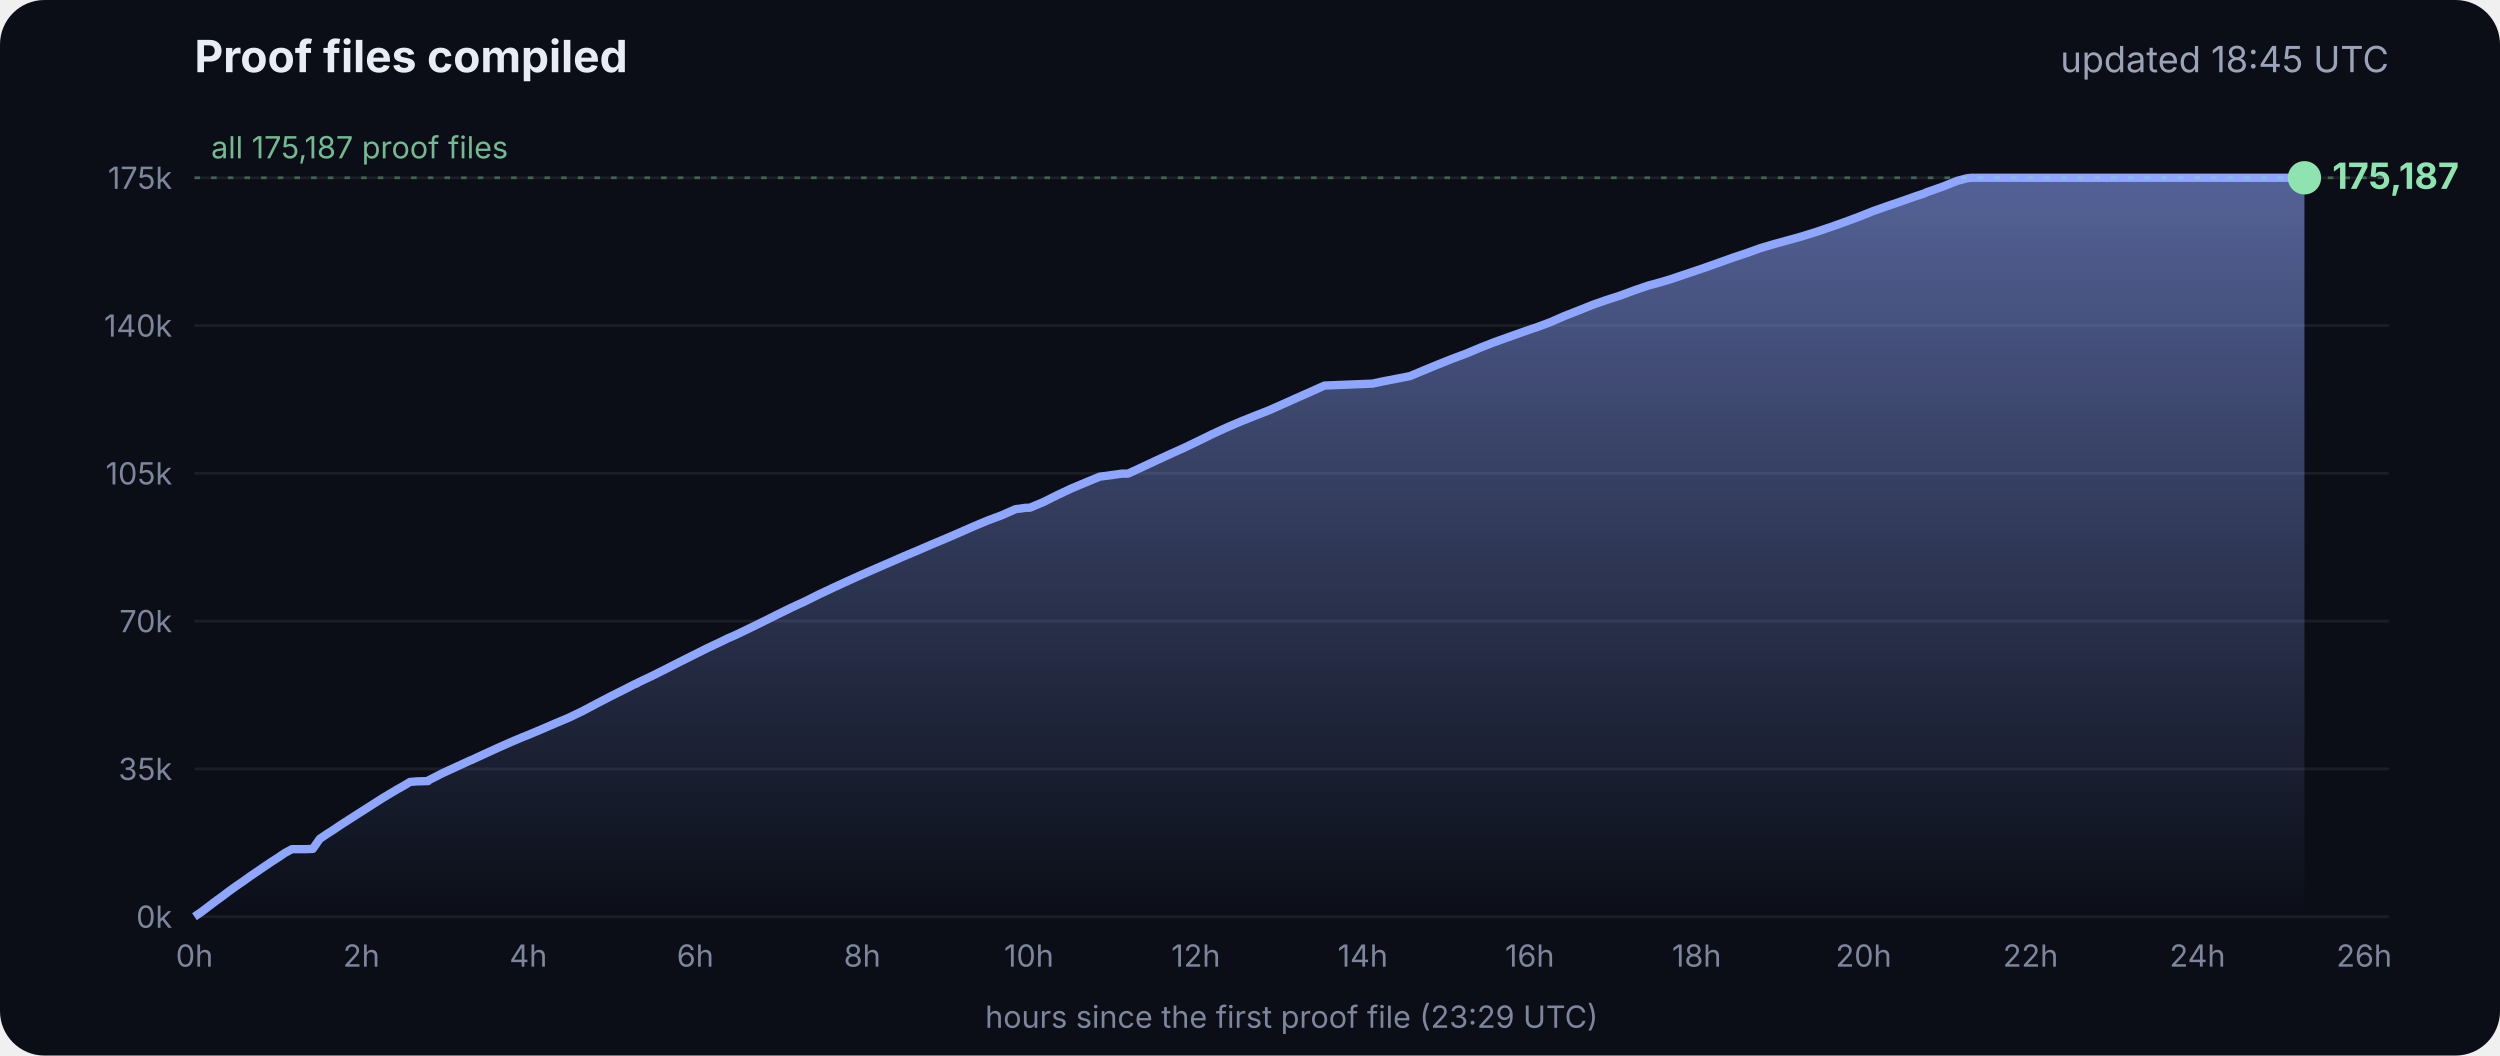
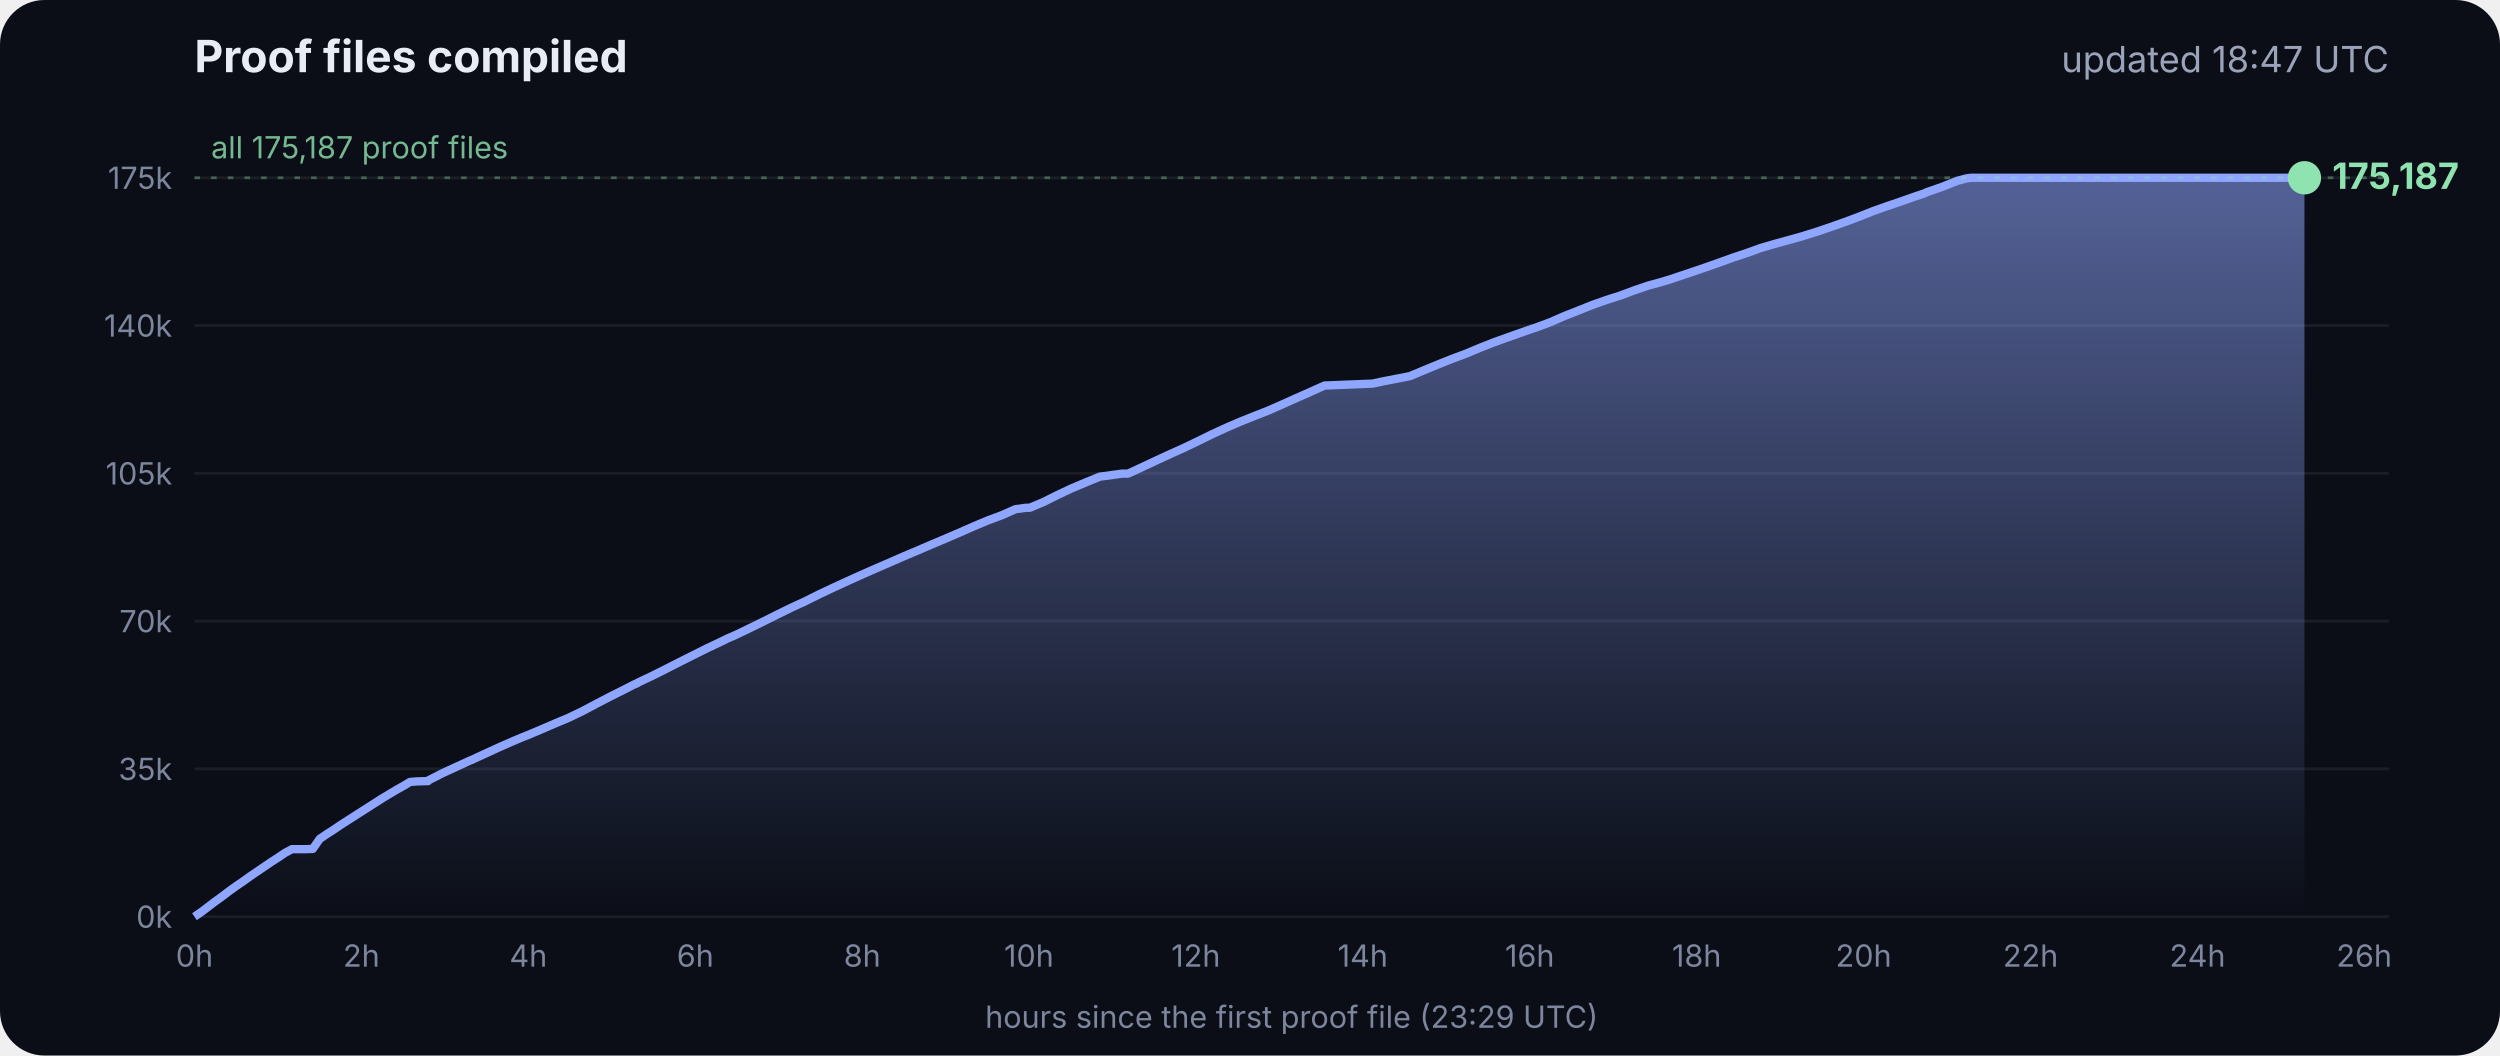
<svg xmlns="http://www.w3.org/2000/svg" viewBox="0 0 900 380" font-family="Inter, -apple-system, Segoe UI, sans-serif">
  <defs>
    <linearGradient id="g" x1="0" y1="0" x2="0" y2="1">
      <stop offset="0" stop-color="#8fa6ff" stop-opacity=".55" />
      <stop offset="1" stop-color="#8fa6ff" stop-opacity="0" />
    </linearGradient>
  </defs>
  <rect width="900" height="380" rx="16" fill="#0b0e17" />
  <text x="70" y="26" fill="#e8ecf5" font-size="16" font-weight="700">Proof files compiled</text>
-   <text x="860" y="26" fill="#9aa3b8" font-size="13" text-anchor="end">updated 18:45 UTC</text>
+   <text x="860" y="26" fill="#9aa3b8" font-size="13" text-anchor="end">updated 18:47 UTC</text>
  <line x1="70" x2="860" y1="330.0" y2="330.0" stroke="#ffffff" stroke-opacity=".07" />
  <text x="62" y="334.0" fill="#7d869c" font-size="11" text-anchor="end">0k</text>
  <line x1="70" x2="860" y1="276.8" y2="276.8" stroke="#ffffff" stroke-opacity=".07" />
  <text x="62" y="280.8" fill="#7d869c" font-size="11" text-anchor="end">35k</text>
  <line x1="70" x2="860" y1="223.6" y2="223.6" stroke="#ffffff" stroke-opacity=".07" />
  <text x="62" y="227.6" fill="#7d869c" font-size="11" text-anchor="end">70k</text>
  <line x1="70" x2="860" y1="170.4" y2="170.4" stroke="#ffffff" stroke-opacity=".07" />
  <text x="62" y="174.4" fill="#7d869c" font-size="11" text-anchor="end">105k</text>
  <line x1="70" x2="860" y1="117.2" y2="117.2" stroke="#ffffff" stroke-opacity=".07" />
  <text x="62" y="121.2" fill="#7d869c" font-size="11" text-anchor="end">140k</text>
  <line x1="70" x2="860" y1="64.0" y2="64.0" stroke="#ffffff" stroke-opacity=".07" />
  <text x="62" y="68.0" fill="#7d869c" font-size="11" text-anchor="end">175k</text>
  <text x="70.0" y="348" fill="#7d869c" font-size="11" text-anchor="middle">0h</text>
  <text x="130.1" y="348" fill="#7d869c" font-size="11" text-anchor="middle">2h</text>
  <text x="190.2" y="348" fill="#7d869c" font-size="11" text-anchor="middle">4h</text>
  <text x="250.3" y="348" fill="#7d869c" font-size="11" text-anchor="middle">6h</text>
  <text x="310.4" y="348" fill="#7d869c" font-size="11" text-anchor="middle">8h</text>
  <text x="370.4" y="348" fill="#7d869c" font-size="11" text-anchor="middle">10h</text>
  <text x="430.5" y="348" fill="#7d869c" font-size="11" text-anchor="middle">12h</text>
  <text x="490.6" y="348" fill="#7d869c" font-size="11" text-anchor="middle">14h</text>
  <text x="550.7" y="348" fill="#7d869c" font-size="11" text-anchor="middle">16h</text>
  <text x="610.8" y="348" fill="#7d869c" font-size="11" text-anchor="middle">18h</text>
  <text x="670.9" y="348" fill="#7d869c" font-size="11" text-anchor="middle">20h</text>
  <text x="731.0" y="348" fill="#7d869c" font-size="11" text-anchor="middle">22h</text>
  <text x="791.1" y="348" fill="#7d869c" font-size="11" text-anchor="middle">24h</text>
  <text x="851.1" y="348" fill="#7d869c" font-size="11" text-anchor="middle">26h</text>
  <polygon points="70.0,330.0 70.0,330.0 72.5,328.3 75.0,326.4 77.5,324.5 80.0,322.7 82.5,320.8 85.0,319.0 87.5,317.3 90.0,315.5 92.5,313.8 95.0,312.1 97.5,310.4 100.0,308.8 102.5,307.1 105.1,305.7 107.6,305.7 110.1,305.7 112.6,305.6 115.1,302.0 117.6,300.3 120.1,298.7 122.6,297.0 125.1,295.4 127.6,293.8 130.1,292.2 132.6,290.6 135.1,289.0 137.6,287.4 140.1,285.9 142.6,284.4 145.1,283.0 147.6,281.5 150.1,281.3 153.5,281.2 153.7,281.2 154.1,281.2 154.3,280.9 159.4,278.3 164.4,276.0 169.4,273.7 169.5,273.7 174.5,271.4 179.5,269.1 184.5,266.9 188.3,265.3 189.6,264.8 194.6,262.7 199.7,260.5 204.7,258.4 209.7,256.0 214.8,253.3 219.8,250.7 224.8,248.2 228.5,246.3 228.9,246.2 229.5,245.9 229.5,245.8 234.6,243.4 239.6,240.9 244.7,238.3 249.7,235.8 254.7,233.3 259.8,230.9 261.8,229.9 264.8,228.6 269.8,226.2 274.9,223.7 279.9,221.2 285.0,218.7 290.0,216.4 295.0,213.9 300.1,211.5 305.1,209.2 310.2,206.9 315.2,204.7 320.3,202.5 325.3,200.3 330.3,198.2 335.4,196.0 340.4,193.9 345.5,191.7 350.5,189.5 355.5,187.4 360.6,185.5 365.6,183.3 369.3,182.8 370.7,182.8 375.7,180.7 380.7,178.2 385.8,175.8 390.8,173.7 395.9,171.6 404.0,170.5 406.1,170.5 411.1,168.2 416.2,165.8 421.2,163.5 426.3,161.2 431.3,158.8 436.4,156.3 441.4,154.0 446.5,151.8 451.5,149.8 456.6,147.8 461.6,145.6 466.7,143.3 471.7,141.1 476.8,138.8 494.1,138.1 497.3,137.4 507.6,135.4 512.6,133.3 517.7,131.2 522.7,129.2 527.8,127.3 532.8,125.2 537.9,123.2 542.9,121.4 548.0,119.6 551.4,118.4 553.0,117.9 553.5,117.7 558.1,116.0 563.1,113.8 568.2,111.8 573.2,109.8 578.3,108.0 583.3,106.4 588.4,104.5 593.4,102.8 598.5,101.4 602.4,100.2 603.5,99.8 608.6,98.1 613.6,96.4 618.7,94.6 623.7,92.8 628.8,91.1 633.8,89.3 635.5,88.8 638.9,87.8 644.0,86.4 649.0,85.0 654.1,83.4 659.1,81.7 664.2,79.9 669.3,78.0 674.3,76.0 679.4,74.2 684.4,72.5 689.5,70.7 692.8,69.6 693.6,69.2 694.5,68.9 699.6,67.1 704.6,65.1 708.0,64.2 708.8,64.1 709.7,64.0 713.4,64.0 715.2,64.0 718.5,64.0 723.5,64.0 728.6,64.0 733.7,64.0 738.7,64.0 743.7,64.0 748.8,64.0 753.9,64.0 758.9,64.0 764.0,64.0 769.0,64.0 774.1,64.0 779.1,64.0 784.2,64.0 789.2,64.0 794.3,64.0 797.0,64.0 798.2,64.0 799.3,64.0 804.4,64.0 809.4,64.0 814.5,64.0 818.9,64.0 819.1,64.0 819.5,64.0 822.0,64.0 824.6,64.0 826.0,64.0 826.0,64.0 826.4,64.0 828.9,64.0 829.2,64.0 829.6,64.0 829.6,330.0" fill="url(#g)" />
  <polyline points="70.0,330.0 72.5,328.3 75.0,326.4 77.5,324.5 80.0,322.7 82.5,320.8 85.0,319.0 87.5,317.3 90.0,315.5 92.5,313.8 95.0,312.1 97.5,310.4 100.0,308.8 102.5,307.1 105.1,305.7 107.6,305.7 110.1,305.7 112.6,305.6 115.1,302.0 117.6,300.3 120.1,298.7 122.6,297.0 125.1,295.4 127.6,293.8 130.1,292.2 132.6,290.6 135.1,289.0 137.6,287.4 140.1,285.9 142.6,284.4 145.1,283.0 147.6,281.5 150.1,281.3 153.5,281.2 153.7,281.2 154.1,281.2 154.3,280.9 159.4,278.3 164.4,276.0 169.4,273.7 169.5,273.7 174.5,271.4 179.5,269.1 184.5,266.9 188.3,265.3 189.6,264.8 194.6,262.7 199.7,260.5 204.7,258.4 209.7,256.0 214.8,253.3 219.8,250.7 224.8,248.2 228.5,246.3 228.9,246.2 229.5,245.9 229.5,245.8 234.6,243.4 239.6,240.9 244.7,238.3 249.7,235.8 254.7,233.3 259.8,230.9 261.8,229.9 264.8,228.6 269.8,226.2 274.9,223.7 279.9,221.2 285.0,218.7 290.0,216.4 295.0,213.9 300.1,211.5 305.1,209.2 310.2,206.9 315.2,204.7 320.3,202.5 325.3,200.3 330.3,198.2 335.4,196.0 340.4,193.9 345.5,191.7 350.5,189.5 355.5,187.4 360.6,185.5 365.6,183.3 369.3,182.8 370.7,182.8 375.7,180.7 380.7,178.2 385.8,175.8 390.8,173.7 395.9,171.6 404.0,170.5 406.1,170.5 411.1,168.2 416.2,165.8 421.2,163.5 426.3,161.2 431.3,158.8 436.4,156.3 441.4,154.0 446.5,151.8 451.5,149.8 456.6,147.8 461.6,145.6 466.7,143.3 471.7,141.1 476.8,138.8 494.1,138.1 497.3,137.4 507.6,135.4 512.6,133.3 517.7,131.2 522.7,129.2 527.8,127.3 532.8,125.2 537.9,123.2 542.9,121.4 548.0,119.6 551.4,118.4 553.0,117.9 553.5,117.7 558.1,116.0 563.1,113.8 568.2,111.8 573.2,109.8 578.3,108.0 583.3,106.4 588.4,104.5 593.4,102.8 598.5,101.4 602.4,100.2 603.5,99.8 608.6,98.1 613.6,96.4 618.7,94.6 623.7,92.8 628.8,91.1 633.8,89.3 635.5,88.8 638.9,87.8 644.0,86.4 649.0,85.0 654.1,83.4 659.1,81.7 664.2,79.9 669.3,78.0 674.3,76.0 679.4,74.2 684.4,72.5 689.5,70.7 692.8,69.6 693.6,69.2 694.5,68.9 699.6,67.1 704.6,65.1 708.0,64.2 708.8,64.1 709.7,64.0 713.4,64.0 715.2,64.0 718.5,64.0 723.5,64.0 728.6,64.0 733.7,64.0 738.7,64.0 743.7,64.0 748.8,64.0 753.9,64.0 758.9,64.0 764.0,64.0 769.0,64.0 774.1,64.0 779.1,64.0 784.2,64.0 789.2,64.0 794.3,64.0 797.0,64.0 798.2,64.0 799.3,64.0 804.4,64.0 809.4,64.0 814.5,64.0 818.9,64.0 819.1,64.0 819.5,64.0 822.0,64.0 824.6,64.0 826.0,64.0 826.0,64.0 826.4,64.0 828.9,64.0 829.2,64.0 829.6,64.0" fill="none" stroke="#8fa6ff" stroke-width="3" stroke-linejoin="round" />
  <circle cx="829.6" cy="64.0" r="6" fill="#8fe3b0" />
  <text x="839.6" y="68.0" fill="#8fe3b0" font-size="13" font-weight="700">175,187</text>
  <line x1="70" x2="860" y1="64.0" y2="64.0" stroke="#8fe3b0" stroke-opacity=".35" stroke-dasharray="2 4" />
  <text x="76" y="57.0" fill="#8fe3b0" fill-opacity=".8" font-size="11">all 175,187 proof files</text>
  <text x="465" y="370" fill="#7d869c" font-size="11" text-anchor="middle">hours since the first proof file (23:29 UTC)</text>
</svg>
